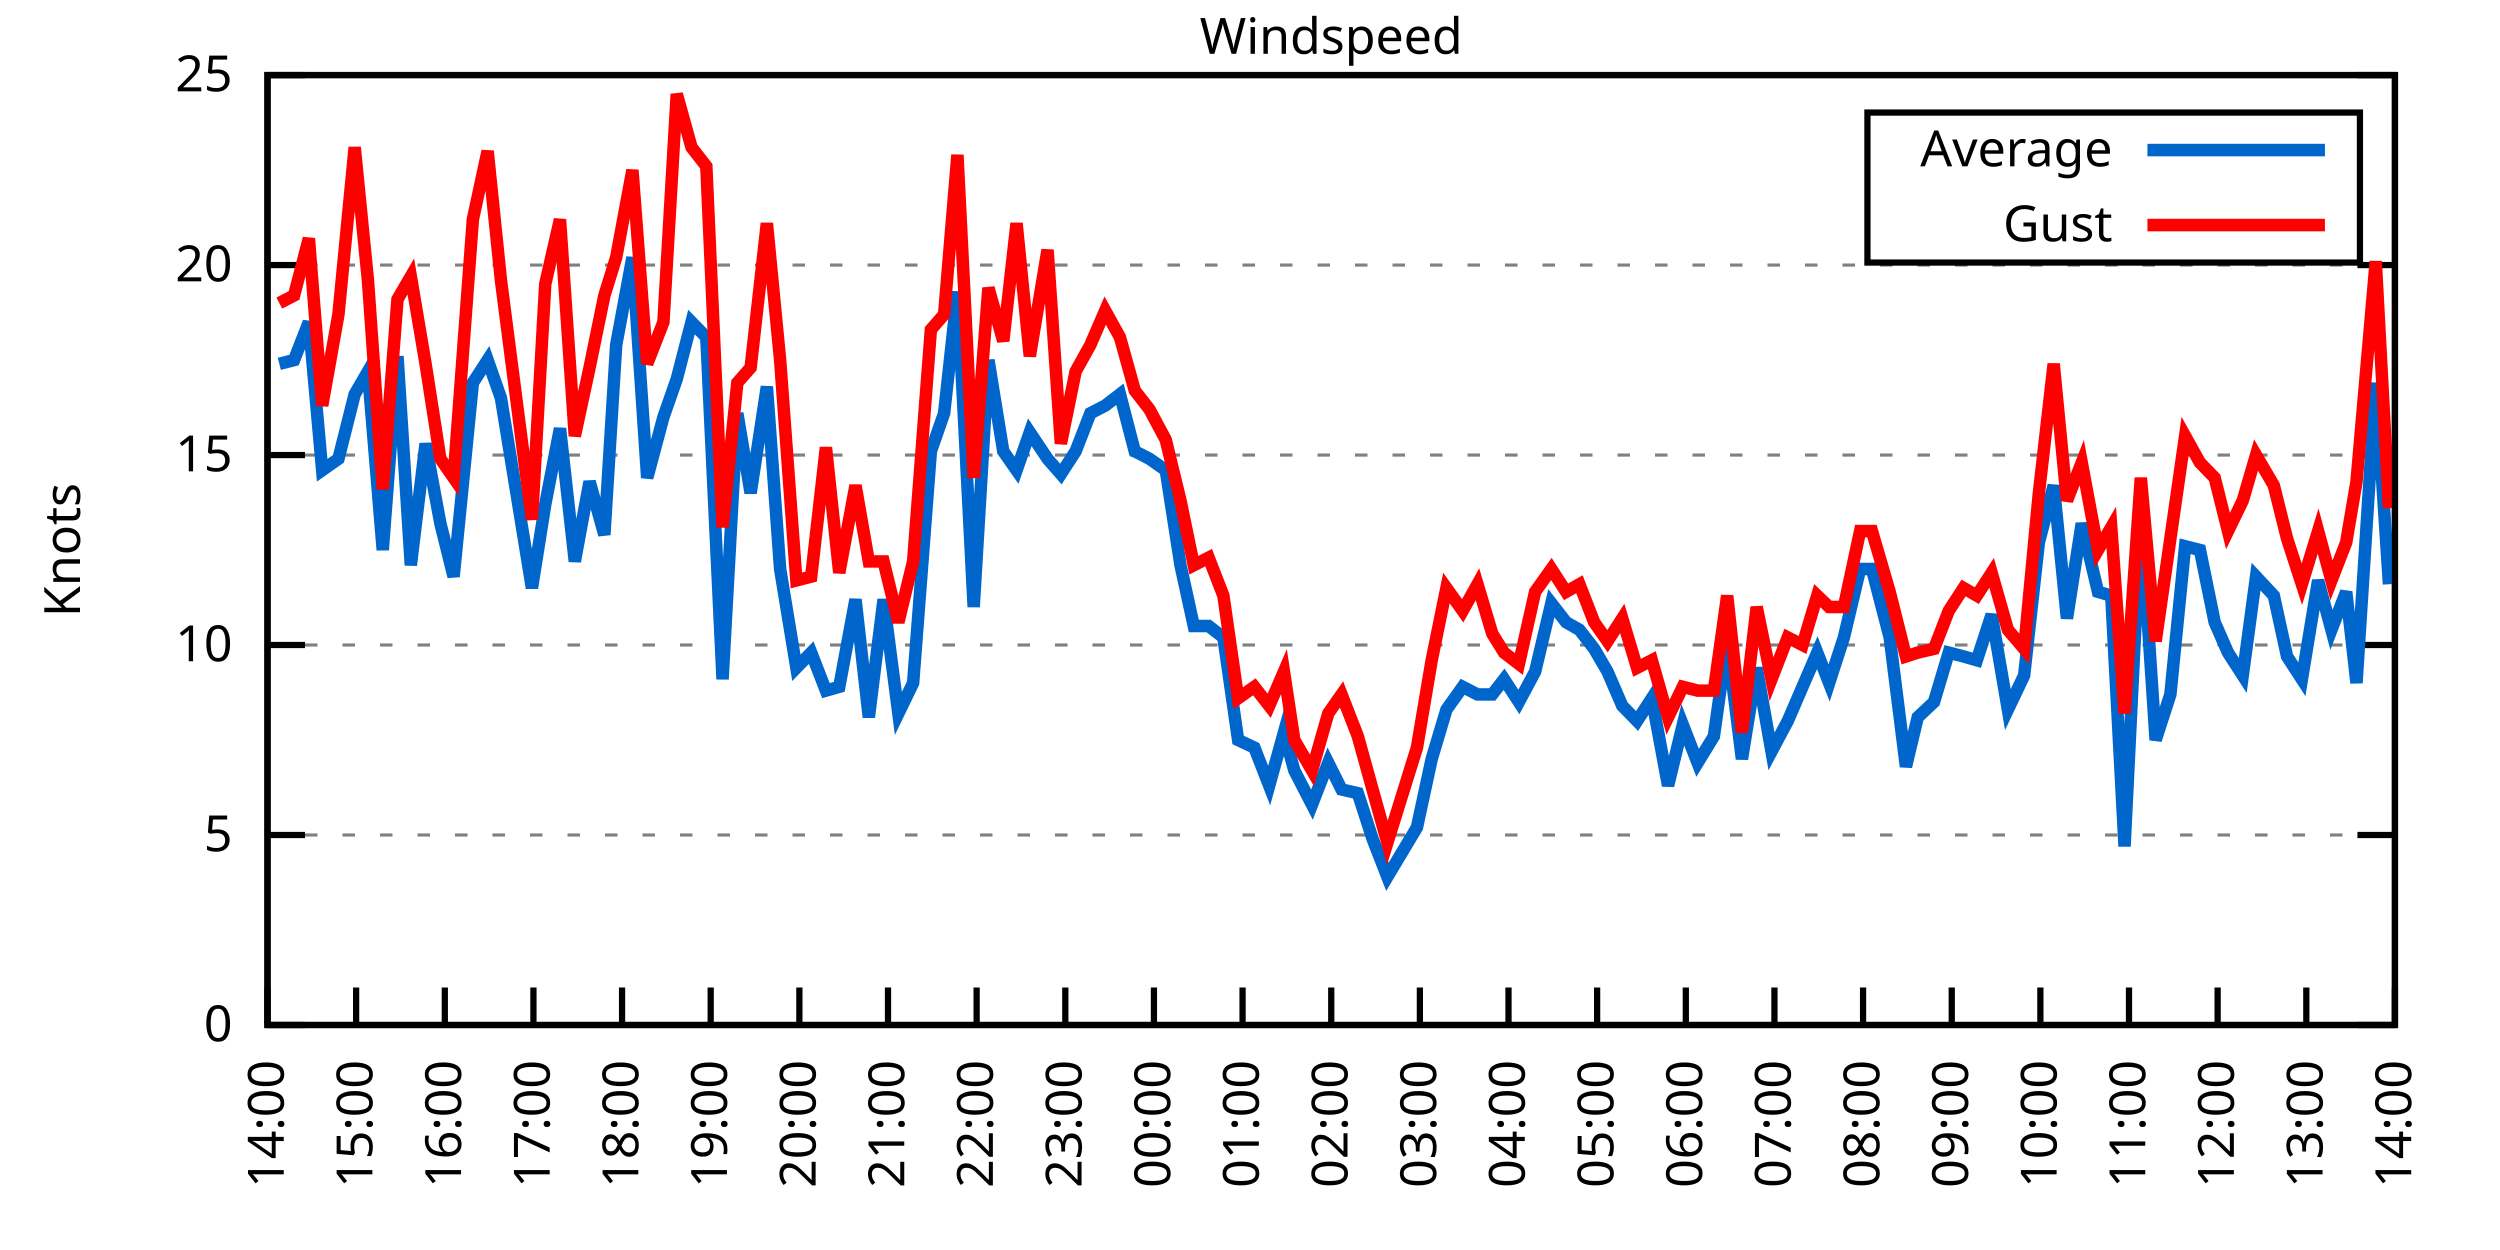
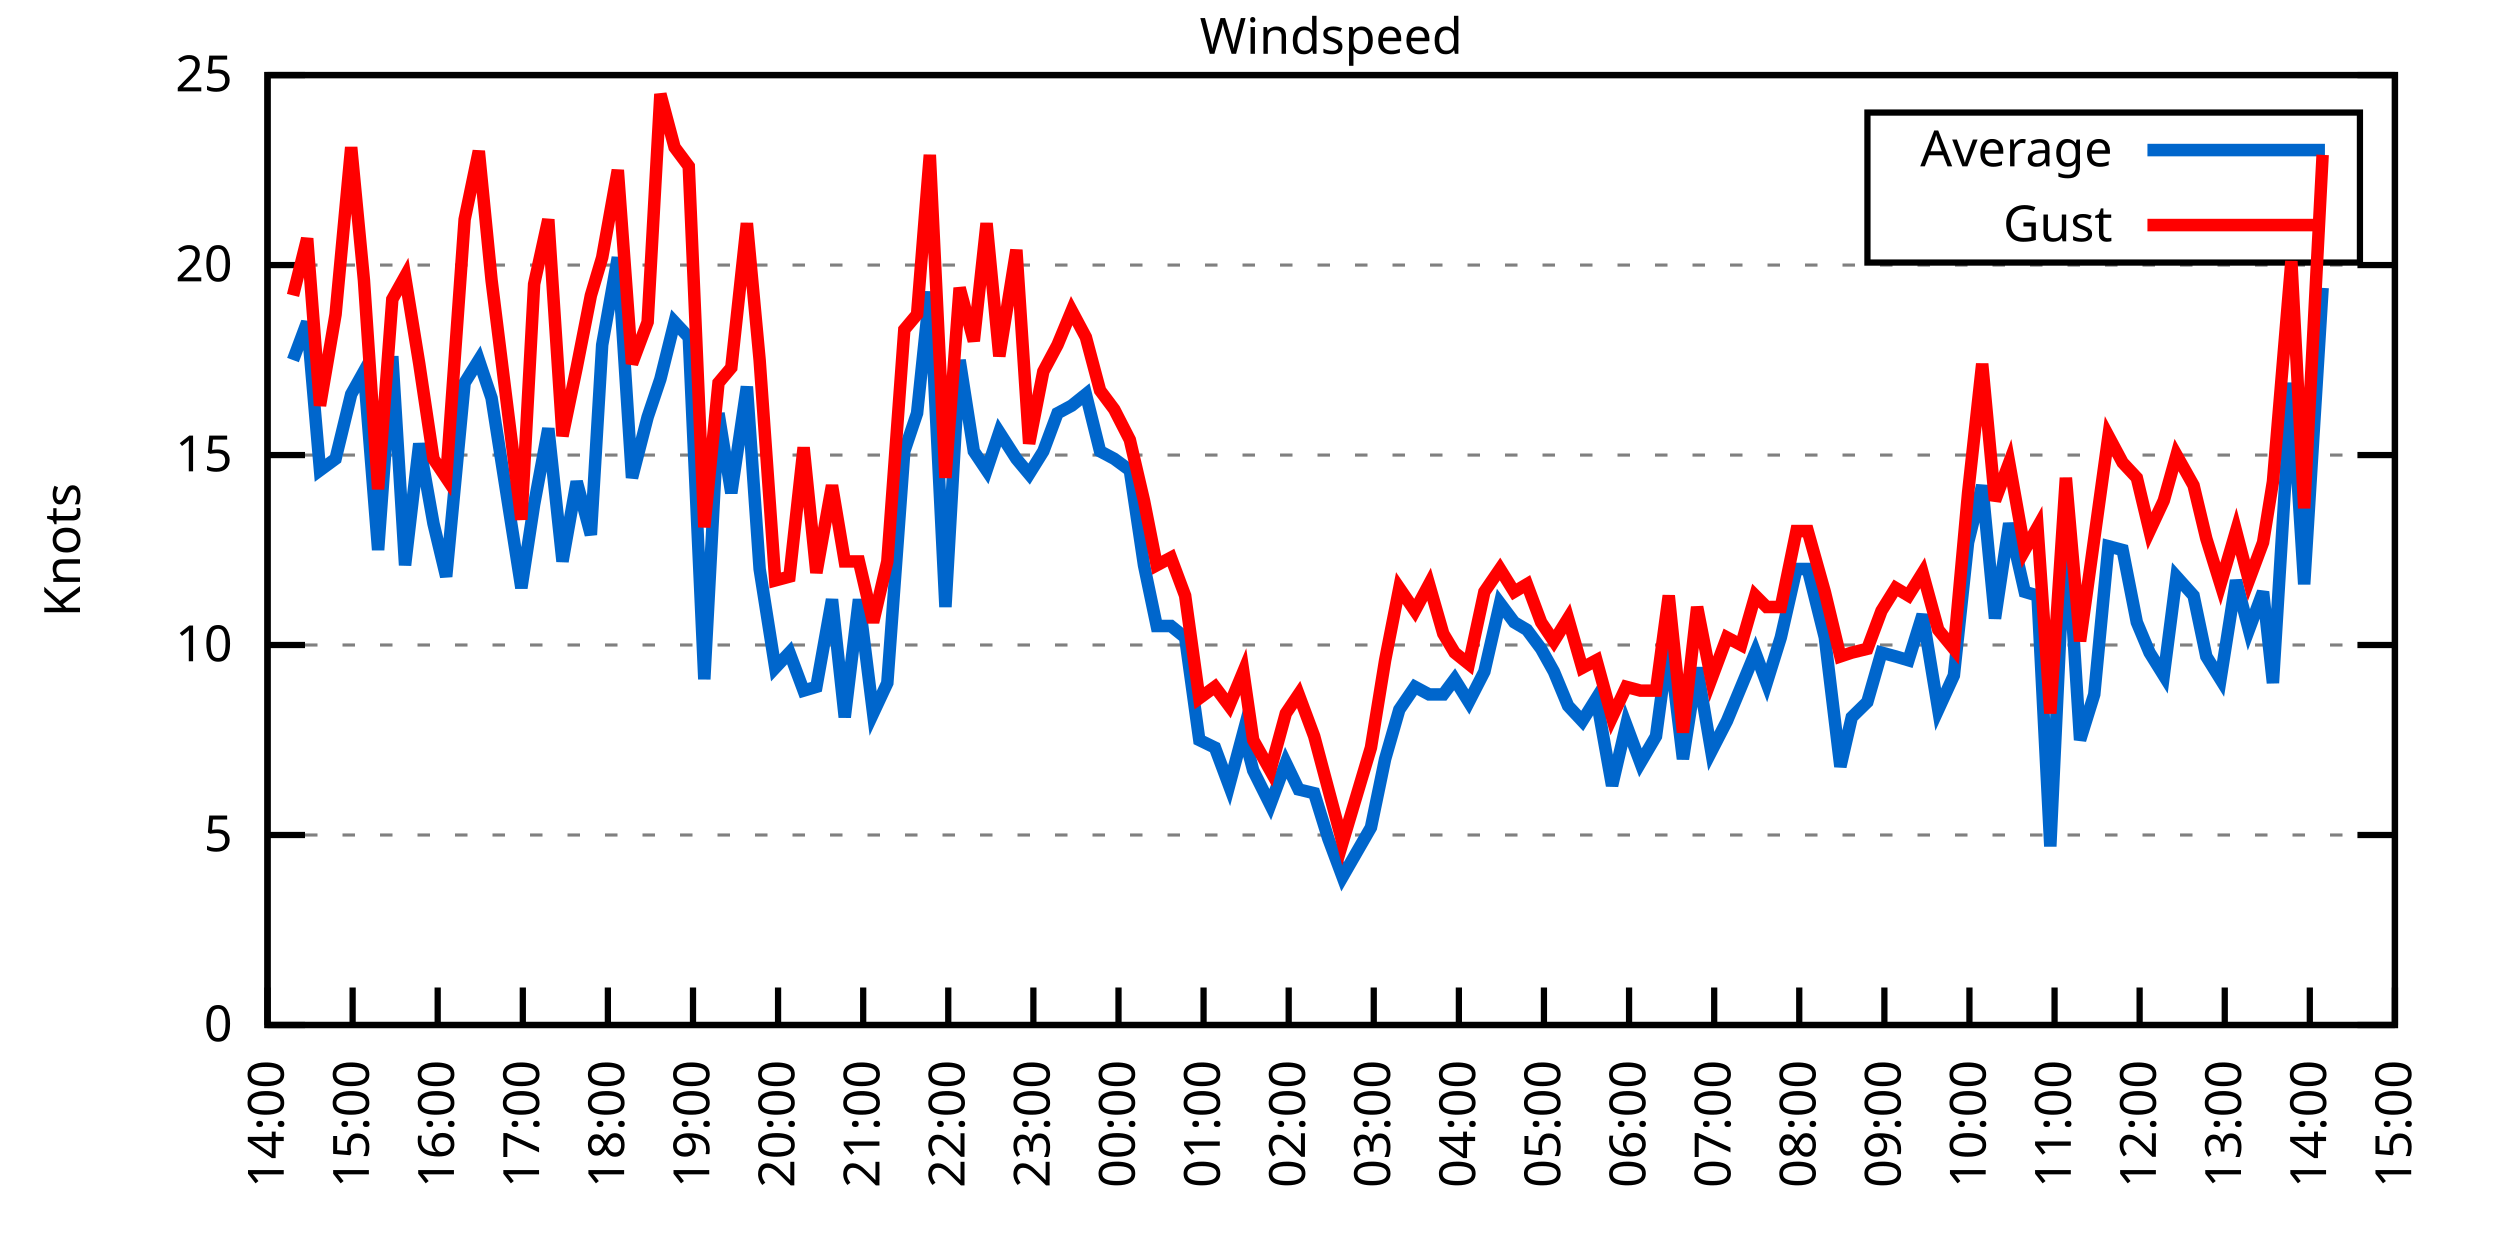
<svg xmlns="http://www.w3.org/2000/svg" xmlns:xlink="http://www.w3.org/1999/xlink" width="400" height="200" viewBox="0 0 400 200">
  <g id="gnuplot_canvas">
    <rect x="0" y="0" width="400" height="200" fill="none" />
    <defs>
      <circle id="gpDot" r="0.5" stroke-width="0.5" stroke="currentColor" />
      <path id="gpPt0" stroke-width="0.333" stroke="currentColor" d="M-1,0 h2 M0,-1 v2" />
      <path id="gpPt1" stroke-width="0.333" stroke="currentColor" d="M-1,-1 L1,1 M1,-1 L-1,1" />
      <path id="gpPt2" stroke-width="0.333" stroke="currentColor" d="M-1,0 L1,0 M0,-1 L0,1 M-1,-1 L1,1 M-1,1 L1,-1" />
      <rect id="gpPt3" stroke-width="0.333" stroke="currentColor" x="-1" y="-1" width="2" height="2" />
      <rect id="gpPt4" stroke-width="0.333" stroke="currentColor" fill="currentColor" x="-1" y="-1" width="2" height="2" />
      <circle id="gpPt5" stroke-width="0.333" stroke="currentColor" cx="0" cy="0" r="1" />
      <use xlink:href="#gpPt5" id="gpPt6" fill="currentColor" stroke="none" />
      <path id="gpPt7" stroke-width="0.333" stroke="currentColor" d="M0,-1.33 L-1.33,0.67 L1.33,0.67 z" />
      <use xlink:href="#gpPt7" id="gpPt8" fill="currentColor" stroke="none" />
      <use xlink:href="#gpPt7" id="gpPt9" stroke="currentColor" transform="rotate(180)" />
      <use xlink:href="#gpPt9" id="gpPt10" fill="currentColor" stroke="none" />
      <use xlink:href="#gpPt3" id="gpPt11" stroke="currentColor" transform="rotate(45)" />
      <use xlink:href="#gpPt11" id="gpPt12" fill="currentColor" stroke="none" />
      <path id="gpPt13" stroke-width="0.333" stroke="currentColor" d="M0,1.330 L1.265,0.411 L0.782,-1.067 L-0.782,-1.076 L-1.265,0.411 z" />
      <use xlink:href="#gpPt13" id="gpPt14" fill="currentColor" stroke="none" />
      <filter id="textbox" filterUnits="objectBoundingBox" x="0" y="0" height="1" width="1">
        <feFlood flood-color="white" flood-opacity="1" result="bgnd" />
        <feComposite in="SourceGraphic" in2="bgnd" operator="atop" />
      </filter>
      <filter id="greybox" filterUnits="objectBoundingBox" x="0" y="0" height="1" width="1">
        <feFlood flood-color="lightgrey" flood-opacity="1" result="grey" />
        <feComposite in="SourceGraphic" in2="grey" operator="atop" />
      </filter>
    </defs>
    <g fill="none" color="white" stroke="currentColor" stroke-width="1.00" stroke-linecap="butt" stroke-linejoin="miter">
</g>
    <g fill="none" color="black" stroke="currentColor" stroke-width="1.00" stroke-linecap="butt" stroke-linejoin="miter">
      <g stroke="none" shape-rendering="crispEdges">
        <polygon fill="rgb(255, 255, 255)" points="42.80,164.00 383.18,164.00 383.18,12.02 42.80,12.02 " />
      </g>
    </g>
    <g fill="none" color="black" stroke="currentColor" stroke-width="1.00" stroke-linecap="butt" stroke-linejoin="miter">
</g>
    <g fill="none" color="black" stroke="black" stroke-width="0.50" stroke-linecap="butt" stroke-linejoin="miter">
</g>
    <g fill="none" color="gray" stroke="currentColor" stroke-width="0.50" stroke-linecap="butt" stroke-linejoin="miter">
      <path stroke="gray" stroke-dasharray="2,4" class="gridline" d="M42.80,164.00 L383.19,164.00  " />
    </g>
    <g fill="none" color="gray" stroke="gray" stroke-width="1.00" stroke-linecap="butt" stroke-linejoin="miter">
</g>
    <g fill="none" color="black" stroke="currentColor" stroke-width="1.00" stroke-linecap="butt" stroke-linejoin="miter">
      <path stroke="black" d="M42.80,164.00 L48.80,164.00 M383.19,164.00 L377.19,164.00  " />
      <g transform="translate(37.20,166.60)" stroke="none" fill="black" font-family="Sans" font-size="8.00" text-anchor="end">
        <text>
          <tspan font-family="Sans"> 0</tspan>
        </text>
      </g>
    </g>
    <g fill="none" color="black" stroke="currentColor" stroke-width="1.00" stroke-linecap="butt" stroke-linejoin="miter">
</g>
    <g fill="none" color="black" stroke="black" stroke-width="0.50" stroke-linecap="butt" stroke-linejoin="miter">
</g>
    <g fill="none" color="gray" stroke="currentColor" stroke-width="0.50" stroke-linecap="butt" stroke-linejoin="miter">
      <path stroke="gray" stroke-dasharray="2,4" class="gridline" d="M42.80,133.60 L383.19,133.60  " />
    </g>
    <g fill="none" color="gray" stroke="gray" stroke-width="1.00" stroke-linecap="butt" stroke-linejoin="miter">
</g>
    <g fill="none" color="black" stroke="currentColor" stroke-width="1.00" stroke-linecap="butt" stroke-linejoin="miter">
      <path stroke="black" d="M42.80,133.60 L48.80,133.60 M383.19,133.60 L377.19,133.60  " />
      <g transform="translate(37.20,136.20)" stroke="none" fill="black" font-family="Sans" font-size="8.00" text-anchor="end">
        <text>
          <tspan font-family="Sans"> 5</tspan>
        </text>
      </g>
    </g>
    <g fill="none" color="black" stroke="currentColor" stroke-width="1.00" stroke-linecap="butt" stroke-linejoin="miter">
</g>
    <g fill="none" color="black" stroke="black" stroke-width="0.50" stroke-linecap="butt" stroke-linejoin="miter">
</g>
    <g fill="none" color="gray" stroke="currentColor" stroke-width="0.50" stroke-linecap="butt" stroke-linejoin="miter">
      <path stroke="gray" stroke-dasharray="2,4" class="gridline" d="M42.80,103.20 L383.19,103.20  " />
    </g>
    <g fill="none" color="gray" stroke="gray" stroke-width="1.00" stroke-linecap="butt" stroke-linejoin="miter">
</g>
    <g fill="none" color="black" stroke="currentColor" stroke-width="1.00" stroke-linecap="butt" stroke-linejoin="miter">
      <path stroke="black" d="M42.80,103.20 L48.80,103.20 M383.19,103.20 L377.19,103.20  " />
      <g transform="translate(37.20,105.80)" stroke="none" fill="black" font-family="Sans" font-size="8.00" text-anchor="end">
        <text>
          <tspan font-family="Sans"> 10</tspan>
        </text>
      </g>
    </g>
    <g fill="none" color="black" stroke="currentColor" stroke-width="1.00" stroke-linecap="butt" stroke-linejoin="miter">
</g>
    <g fill="none" color="black" stroke="black" stroke-width="0.50" stroke-linecap="butt" stroke-linejoin="miter">
</g>
    <g fill="none" color="gray" stroke="currentColor" stroke-width="0.50" stroke-linecap="butt" stroke-linejoin="miter">
      <path stroke="gray" stroke-dasharray="2,4" class="gridline" d="M42.80,72.81 L383.19,72.81  " />
    </g>
    <g fill="none" color="gray" stroke="gray" stroke-width="1.00" stroke-linecap="butt" stroke-linejoin="miter">
</g>
    <g fill="none" color="black" stroke="currentColor" stroke-width="1.00" stroke-linecap="butt" stroke-linejoin="miter">
      <path stroke="black" d="M42.80,72.81 L48.80,72.81 M383.19,72.81 L377.19,72.81  " />
      <g transform="translate(37.20,75.41)" stroke="none" fill="black" font-family="Sans" font-size="8.00" text-anchor="end">
        <text>
          <tspan font-family="Sans"> 15</tspan>
        </text>
      </g>
    </g>
    <g fill="none" color="black" stroke="currentColor" stroke-width="1.00" stroke-linecap="butt" stroke-linejoin="miter">
</g>
    <g fill="none" color="black" stroke="black" stroke-width="0.50" stroke-linecap="butt" stroke-linejoin="miter">
</g>
    <g fill="none" color="gray" stroke="currentColor" stroke-width="0.50" stroke-linecap="butt" stroke-linejoin="miter">
      <path stroke="gray" stroke-dasharray="2,4" class="gridline" d="M42.80,42.41 L383.19,42.41  " />
    </g>
    <g fill="none" color="gray" stroke="gray" stroke-width="1.00" stroke-linecap="butt" stroke-linejoin="miter">
</g>
    <g fill="none" color="black" stroke="currentColor" stroke-width="1.00" stroke-linecap="butt" stroke-linejoin="miter">
      <path stroke="black" d="M42.80,42.41 L48.80,42.41 M383.19,42.41 L377.19,42.41  " />
      <g transform="translate(37.20,45.01)" stroke="none" fill="black" font-family="Sans" font-size="8.00" text-anchor="end">
        <text>
          <tspan font-family="Sans"> 20</tspan>
        </text>
      </g>
    </g>
    <g fill="none" color="black" stroke="currentColor" stroke-width="1.00" stroke-linecap="butt" stroke-linejoin="miter">
</g>
    <g fill="none" color="black" stroke="black" stroke-width="0.50" stroke-linecap="butt" stroke-linejoin="miter">
</g>
    <g fill="none" color="gray" stroke="currentColor" stroke-width="0.50" stroke-linecap="butt" stroke-linejoin="miter">
      <path stroke="gray" stroke-dasharray="2,4" class="gridline" d="M42.80,12.01 L383.19,12.01  " />
    </g>
    <g fill="none" color="gray" stroke="gray" stroke-width="1.00" stroke-linecap="butt" stroke-linejoin="miter">
</g>
    <g fill="none" color="black" stroke="currentColor" stroke-width="1.00" stroke-linecap="butt" stroke-linejoin="miter">
      <path stroke="black" d="M42.80,12.01 L48.80,12.01 M383.19,12.01 L377.19,12.01  " />
      <g transform="translate(37.20,14.61)" stroke="none" fill="black" font-family="Sans" font-size="8.00" text-anchor="end">
        <text>
          <tspan font-family="Sans"> 25</tspan>
        </text>
      </g>
    </g>
    <g fill="none" color="black" stroke="currentColor" stroke-width="1.00" stroke-linecap="butt" stroke-linejoin="miter">
      <path stroke="black" d="M42.80,164.00 L42.80,158.00  " />
      <g transform="translate(45.40,169.60) rotate(270.00)" stroke="none" fill="black" font-family="Sans" font-size="8.00" text-anchor="end">
        <text>
          <tspan font-family="Sans">14:00</tspan>
        </text>
      </g>
    </g>
    <g fill="none" color="black" stroke="currentColor" stroke-width="1.00" stroke-linecap="butt" stroke-linejoin="miter">
-       <path stroke="black" d="M56.98,164.00 L56.98,158.00  " />
-       <g transform="translate(59.58,169.60) rotate(270.00)" stroke="none" fill="black" font-family="Sans" font-size="8.00" text-anchor="end">
+       <path stroke="black" d="M56.42,164.00 L56.42,158.00  " />
+       <g transform="translate(59.02,169.60) rotate(270.00)" stroke="none" fill="black" font-family="Sans" font-size="8.00" text-anchor="end">
        <text>
          <tspan font-family="Sans">15:00</tspan>
        </text>
      </g>
    </g>
    <g fill="none" color="black" stroke="currentColor" stroke-width="1.00" stroke-linecap="butt" stroke-linejoin="miter">
-       <path stroke="black" d="M71.17,164.00 L71.17,158.00  " />
-       <g transform="translate(73.77,169.60) rotate(270.00)" stroke="none" fill="black" font-family="Sans" font-size="8.00" text-anchor="end">
+       <path stroke="black" d="M70.03,164.00 L70.03,158.00  " />
+       <g transform="translate(72.63,169.60) rotate(270.00)" stroke="none" fill="black" font-family="Sans" font-size="8.00" text-anchor="end">
        <text>
          <tspan font-family="Sans">16:00</tspan>
        </text>
      </g>
    </g>
    <g fill="none" color="black" stroke="currentColor" stroke-width="1.00" stroke-linecap="butt" stroke-linejoin="miter">
-       <path stroke="black" d="M85.35,164.00 L85.35,158.00  " />
-       <g transform="translate(87.95,169.60) rotate(270.00)" stroke="none" fill="black" font-family="Sans" font-size="8.00" text-anchor="end">
+       <path stroke="black" d="M83.65,164.00 L83.65,158.00  " />
+       <g transform="translate(86.25,169.60) rotate(270.00)" stroke="none" fill="black" font-family="Sans" font-size="8.00" text-anchor="end">
        <text>
          <tspan font-family="Sans">17:00</tspan>
        </text>
      </g>
    </g>
    <g fill="none" color="black" stroke="currentColor" stroke-width="1.00" stroke-linecap="butt" stroke-linejoin="miter">
-       <path stroke="black" d="M99.53,164.00 L99.53,158.00  " />
-       <g transform="translate(102.13,169.60) rotate(270.00)" stroke="none" fill="black" font-family="Sans" font-size="8.00" text-anchor="end">
+       <path stroke="black" d="M97.26,164.00 L97.26,158.00  " />
+       <g transform="translate(99.86,169.60) rotate(270.00)" stroke="none" fill="black" font-family="Sans" font-size="8.00" text-anchor="end">
        <text>
          <tspan font-family="Sans">18:00</tspan>
        </text>
      </g>
    </g>
    <g fill="none" color="black" stroke="currentColor" stroke-width="1.00" stroke-linecap="butt" stroke-linejoin="miter">
-       <path stroke="black" d="M113.71,164.00 L113.71,158.00  " />
-       <g transform="translate(116.31,169.60) rotate(270.00)" stroke="none" fill="black" font-family="Sans" font-size="8.00" text-anchor="end">
+       <path stroke="black" d="M110.88,164.00 L110.88,158.00  " />
+       <g transform="translate(113.48,169.60) rotate(270.00)" stroke="none" fill="black" font-family="Sans" font-size="8.00" text-anchor="end">
        <text>
          <tspan font-family="Sans">19:00</tspan>
        </text>
      </g>
    </g>
    <g fill="none" color="black" stroke="currentColor" stroke-width="1.00" stroke-linecap="butt" stroke-linejoin="miter">
-       <path stroke="black" d="M127.90,164.00 L127.90,158.00  " />
-       <g transform="translate(130.50,169.60) rotate(270.00)" stroke="none" fill="black" font-family="Sans" font-size="8.00" text-anchor="end">
+       <path stroke="black" d="M124.49,164.00 L124.49,158.00  " />
+       <g transform="translate(127.09,169.60) rotate(270.00)" stroke="none" fill="black" font-family="Sans" font-size="8.00" text-anchor="end">
        <text>
          <tspan font-family="Sans">20:00</tspan>
        </text>
      </g>
    </g>
    <g fill="none" color="black" stroke="currentColor" stroke-width="1.00" stroke-linecap="butt" stroke-linejoin="miter">
-       <path stroke="black" d="M142.08,164.00 L142.08,158.00  " />
-       <g transform="translate(144.68,169.60) rotate(270.00)" stroke="none" fill="black" font-family="Sans" font-size="8.00" text-anchor="end">
+       <path stroke="black" d="M138.11,164.00 L138.11,158.00  " />
+       <g transform="translate(140.71,169.60) rotate(270.00)" stroke="none" fill="black" font-family="Sans" font-size="8.00" text-anchor="end">
        <text>
          <tspan font-family="Sans">21:00</tspan>
        </text>
      </g>
    </g>
    <g fill="none" color="black" stroke="currentColor" stroke-width="1.00" stroke-linecap="butt" stroke-linejoin="miter">
-       <path stroke="black" d="M156.26,164.00 L156.26,158.00  " />
-       <g transform="translate(158.86,169.60) rotate(270.00)" stroke="none" fill="black" font-family="Sans" font-size="8.00" text-anchor="end">
+       <path stroke="black" d="M151.72,164.00 L151.72,158.00  " />
+       <g transform="translate(154.32,169.60) rotate(270.00)" stroke="none" fill="black" font-family="Sans" font-size="8.00" text-anchor="end">
        <text>
          <tspan font-family="Sans">22:00</tspan>
        </text>
      </g>
    </g>
    <g fill="none" color="black" stroke="currentColor" stroke-width="1.00" stroke-linecap="butt" stroke-linejoin="miter">
-       <path stroke="black" d="M170.45,164.00 L170.45,158.00  " />
-       <g transform="translate(173.05,169.60) rotate(270.00)" stroke="none" fill="black" font-family="Sans" font-size="8.00" text-anchor="end">
+       <path stroke="black" d="M165.34,164.00 L165.34,158.00  " />
+       <g transform="translate(167.94,169.60) rotate(270.00)" stroke="none" fill="black" font-family="Sans" font-size="8.00" text-anchor="end">
        <text>
          <tspan font-family="Sans">23:00</tspan>
        </text>
      </g>
    </g>
    <g fill="none" color="black" stroke="currentColor" stroke-width="1.00" stroke-linecap="butt" stroke-linejoin="miter">
-       <path stroke="black" d="M184.63,164.00 L184.63,158.00  " />
-       <g transform="translate(187.23,169.60) rotate(270.00)" stroke="none" fill="black" font-family="Sans" font-size="8.00" text-anchor="end">
+       <path stroke="black" d="M178.96,164.00 L178.96,158.00  " />
+       <g transform="translate(181.56,169.60) rotate(270.00)" stroke="none" fill="black" font-family="Sans" font-size="8.00" text-anchor="end">
        <text>
          <tspan font-family="Sans">00:00</tspan>
        </text>
      </g>
    </g>
    <g fill="none" color="black" stroke="currentColor" stroke-width="1.00" stroke-linecap="butt" stroke-linejoin="miter">
-       <path stroke="black" d="M198.81,164.00 L198.81,158.00  " />
-       <g transform="translate(201.41,169.60) rotate(270.00)" stroke="none" fill="black" font-family="Sans" font-size="8.00" text-anchor="end">
+       <path stroke="black" d="M192.57,164.00 L192.57,158.00  " />
+       <g transform="translate(195.17,169.60) rotate(270.00)" stroke="none" fill="black" font-family="Sans" font-size="8.00" text-anchor="end">
        <text>
          <tspan font-family="Sans">01:00</tspan>
        </text>
      </g>
    </g>
    <g fill="none" color="black" stroke="currentColor" stroke-width="1.00" stroke-linecap="butt" stroke-linejoin="miter">
-       <path stroke="black" d="M213.00,164.00 L213.00,158.00  " />
-       <g transform="translate(215.60,169.60) rotate(270.00)" stroke="none" fill="black" font-family="Sans" font-size="8.00" text-anchor="end">
+       <path stroke="black" d="M206.19,164.00 L206.19,158.00  " />
+       <g transform="translate(208.79,169.60) rotate(270.00)" stroke="none" fill="black" font-family="Sans" font-size="8.00" text-anchor="end">
        <text>
          <tspan font-family="Sans">02:00</tspan>
        </text>
      </g>
    </g>
    <g fill="none" color="black" stroke="currentColor" stroke-width="1.00" stroke-linecap="butt" stroke-linejoin="miter">
-       <path stroke="black" d="M227.18,164.00 L227.18,158.00  " />
-       <g transform="translate(229.78,169.60) rotate(270.00)" stroke="none" fill="black" font-family="Sans" font-size="8.00" text-anchor="end">
+       <path stroke="black" d="M219.80,164.00 L219.80,158.00  " />
+       <g transform="translate(222.40,169.60) rotate(270.00)" stroke="none" fill="black" font-family="Sans" font-size="8.00" text-anchor="end">
        <text>
          <tspan font-family="Sans">03:00</tspan>
        </text>
      </g>
    </g>
    <g fill="none" color="black" stroke="currentColor" stroke-width="1.00" stroke-linecap="butt" stroke-linejoin="miter">
-       <path stroke="black" d="M241.36,164.00 L241.36,158.00  " />
-       <g transform="translate(243.96,169.60) rotate(270.00)" stroke="none" fill="black" font-family="Sans" font-size="8.00" text-anchor="end">
+       <path stroke="black" d="M233.42,164.00 L233.42,158.00  " />
+       <g transform="translate(236.02,169.60) rotate(270.00)" stroke="none" fill="black" font-family="Sans" font-size="8.00" text-anchor="end">
        <text>
          <tspan font-family="Sans">04:00</tspan>
        </text>
      </g>
    </g>
    <g fill="none" color="black" stroke="currentColor" stroke-width="1.00" stroke-linecap="butt" stroke-linejoin="miter">
-       <path stroke="black" d="M255.54,164.00 L255.54,158.00  " />
-       <g transform="translate(258.14,169.60) rotate(270.00)" stroke="none" fill="black" font-family="Sans" font-size="8.00" text-anchor="end">
+       <path stroke="black" d="M247.03,164.00 L247.03,158.00  " />
+       <g transform="translate(249.63,169.60) rotate(270.00)" stroke="none" fill="black" font-family="Sans" font-size="8.00" text-anchor="end">
        <text>
          <tspan font-family="Sans">05:00</tspan>
        </text>
      </g>
    </g>
    <g fill="none" color="black" stroke="currentColor" stroke-width="1.00" stroke-linecap="butt" stroke-linejoin="miter">
-       <path stroke="black" d="M269.73,164.00 L269.73,158.00  " />
-       <g transform="translate(272.33,169.60) rotate(270.00)" stroke="none" fill="black" font-family="Sans" font-size="8.00" text-anchor="end">
+       <path stroke="black" d="M260.65,164.00 L260.65,158.00  " />
+       <g transform="translate(263.25,169.60) rotate(270.00)" stroke="none" fill="black" font-family="Sans" font-size="8.00" text-anchor="end">
        <text>
          <tspan font-family="Sans">06:00</tspan>
        </text>
      </g>
    </g>
    <g fill="none" color="black" stroke="currentColor" stroke-width="1.00" stroke-linecap="butt" stroke-linejoin="miter">
-       <path stroke="black" d="M283.91,164.00 L283.91,158.00  " />
-       <g transform="translate(286.51,169.60) rotate(270.00)" stroke="none" fill="black" font-family="Sans" font-size="8.00" text-anchor="end">
+       <path stroke="black" d="M274.27,164.00 L274.27,158.00  " />
+       <g transform="translate(276.87,169.60) rotate(270.00)" stroke="none" fill="black" font-family="Sans" font-size="8.00" text-anchor="end">
        <text>
          <tspan font-family="Sans">07:00</tspan>
        </text>
      </g>
    </g>
    <g fill="none" color="black" stroke="currentColor" stroke-width="1.00" stroke-linecap="butt" stroke-linejoin="miter">
-       <path stroke="black" d="M298.09,164.00 L298.09,158.00  " />
-       <g transform="translate(300.69,169.60) rotate(270.00)" stroke="none" fill="black" font-family="Sans" font-size="8.00" text-anchor="end">
+       <path stroke="black" d="M287.88,164.00 L287.88,158.00  " />
+       <g transform="translate(290.48,169.60) rotate(270.00)" stroke="none" fill="black" font-family="Sans" font-size="8.00" text-anchor="end">
        <text>
          <tspan font-family="Sans">08:00</tspan>
        </text>
      </g>
    </g>
    <g fill="none" color="black" stroke="currentColor" stroke-width="1.00" stroke-linecap="butt" stroke-linejoin="miter">
-       <path stroke="black" d="M312.28,164.00 L312.28,158.00  " />
-       <g transform="translate(314.88,169.60) rotate(270.00)" stroke="none" fill="black" font-family="Sans" font-size="8.00" text-anchor="end">
+       <path stroke="black" d="M301.50,164.00 L301.50,158.00  " />
+       <g transform="translate(304.10,169.60) rotate(270.00)" stroke="none" fill="black" font-family="Sans" font-size="8.00" text-anchor="end">
        <text>
          <tspan font-family="Sans">09:00</tspan>
        </text>
      </g>
    </g>
    <g fill="none" color="black" stroke="currentColor" stroke-width="1.00" stroke-linecap="butt" stroke-linejoin="miter">
-       <path stroke="black" d="M326.46,164.00 L326.46,158.00  " />
-       <g transform="translate(329.06,169.60) rotate(270.00)" stroke="none" fill="black" font-family="Sans" font-size="8.00" text-anchor="end">
+       <path stroke="black" d="M315.11,164.00 L315.11,158.00  " />
+       <g transform="translate(317.71,169.60) rotate(270.00)" stroke="none" fill="black" font-family="Sans" font-size="8.00" text-anchor="end">
        <text>
          <tspan font-family="Sans">10:00</tspan>
        </text>
      </g>
    </g>
    <g fill="none" color="black" stroke="currentColor" stroke-width="1.00" stroke-linecap="butt" stroke-linejoin="miter">
-       <path stroke="black" d="M340.64,164.00 L340.64,158.00  " />
-       <g transform="translate(343.24,169.60) rotate(270.00)" stroke="none" fill="black" font-family="Sans" font-size="8.00" text-anchor="end">
+       <path stroke="black" d="M328.73,164.00 L328.73,158.00  " />
+       <g transform="translate(331.33,169.60) rotate(270.00)" stroke="none" fill="black" font-family="Sans" font-size="8.00" text-anchor="end">
        <text>
          <tspan font-family="Sans">11:00</tspan>
        </text>
      </g>
    </g>
    <g fill="none" color="black" stroke="currentColor" stroke-width="1.00" stroke-linecap="butt" stroke-linejoin="miter">
-       <path stroke="black" d="M354.82,164.00 L354.82,158.00  " />
-       <g transform="translate(357.42,169.60) rotate(270.00)" stroke="none" fill="black" font-family="Sans" font-size="8.00" text-anchor="end">
+       <path stroke="black" d="M342.34,164.00 L342.34,158.00  " />
+       <g transform="translate(344.94,169.60) rotate(270.00)" stroke="none" fill="black" font-family="Sans" font-size="8.00" text-anchor="end">
        <text>
          <tspan font-family="Sans">12:00</tspan>
        </text>
      </g>
    </g>
    <g fill="none" color="black" stroke="currentColor" stroke-width="1.00" stroke-linecap="butt" stroke-linejoin="miter">
-       <path stroke="black" d="M369.01,164.00 L369.01,158.00  " />
-       <g transform="translate(371.61,169.60) rotate(270.00)" stroke="none" fill="black" font-family="Sans" font-size="8.00" text-anchor="end">
+       <path stroke="black" d="M355.96,164.00 L355.96,158.00  " />
+       <g transform="translate(358.56,169.60) rotate(270.00)" stroke="none" fill="black" font-family="Sans" font-size="8.00" text-anchor="end">
        <text>
          <tspan font-family="Sans">13:00</tspan>
+         </text>
+       </g>
+     </g>
+     <g fill="none" color="black" stroke="currentColor" stroke-width="1.00" stroke-linecap="butt" stroke-linejoin="miter">
+       <path stroke="black" d="M369.57,164.00 L369.57,158.00  " />
+       <g transform="translate(372.17,169.60) rotate(270.00)" stroke="none" fill="black" font-family="Sans" font-size="8.00" text-anchor="end">
+         <text>
+           <tspan font-family="Sans">14:00</tspan>
        </text>
      </g>
    </g>
    <g fill="none" color="black" stroke="currentColor" stroke-width="1.00" stroke-linecap="butt" stroke-linejoin="miter">
      <path stroke="black" d="M383.19,164.00 L383.19,158.00  " />
      <g transform="translate(385.79,169.60) rotate(270.00)" stroke="none" fill="black" font-family="Sans" font-size="8.00" text-anchor="end">
        <text>
-           <tspan font-family="Sans">14:00</tspan>
+           <tspan font-family="Sans">15:00</tspan>
        </text>
      </g>
    </g>
    <g fill="none" color="black" stroke="currentColor" stroke-width="1.00" stroke-linecap="butt" stroke-linejoin="miter">
</g>
    <g fill="none" color="black" stroke="currentColor" stroke-width="1.00" stroke-linecap="butt" stroke-linejoin="miter">
      <path stroke="black" d="M42.80,12.01 L42.80,164.00 L383.19,164.00 L383.19,12.01 L42.80,12.01 Z  " />
    </g>
    <g fill="none" color="black" stroke="currentColor" stroke-width="1.00" stroke-linecap="butt" stroke-linejoin="miter">
</g>
    <g fill="none" color="black" stroke="currentColor" stroke-width="1.00" stroke-linecap="butt" stroke-linejoin="miter">
      <path stroke="black" d="M298.79,42.01 L298.79,18.01 L377.59,18.01 L377.59,42.01 L298.79,42.01 Z  " />
    </g>
    <g id="Windspeed_plot_1">
      <g fill="none" color="white" stroke="black" stroke-width="2.00" stroke-linecap="butt" stroke-linejoin="miter">
</g>
      <g fill="none" color="black" stroke="currentColor" stroke-width="2.00" stroke-linecap="butt" stroke-linejoin="miter">
        <g transform="translate(337.99,26.61)" stroke="none" fill="black" font-family="Sans" font-size="8.00" text-anchor="end">
          <text>
            <tspan font-family="Sans">Average</tspan>
          </text>
        </g>
      </g>
      <g fill="none" color="black" stroke="currentColor" stroke-width="2.00" stroke-linecap="butt" stroke-linejoin="miter">
-         <path stroke="rgb(  0, 102, 204)" d="M343.59,24.01 L371.99,24.01 M44.69,58.21 L47.05,57.61 L49.42,51.53 L51.55,75.24 L54.15,73.41 L56.75,63.08   L58.87,59.43 L61.24,88.00 L63.60,57.00 L65.73,90.44 L68.09,70.98 L70.46,83.75 L72.58,92.26 L75.66,61.25   L78.02,57.61 L80.15,63.69 L85.11,94.08 L87.24,80.71 L89.60,68.55 L91.97,89.83 L94.33,77.06 L96.70,85.57   L98.59,55.18 L101.19,41.19 L103.55,76.45 L106.15,66.73 L108.28,60.65 L110.64,51.53 L113.01,53.96 L115.61,108.68   L117.97,66.12 L120.10,78.89 L122.70,61.86 L124.82,91.04 L127.42,106.85 L129.79,104.42 L132.15,110.50 L134.28,109.89   L136.88,95.91 L139.01,114.76 L141.37,95.91 L143.74,114.15 L146.10,109.28 L148.94,72.20 L151.06,66.12 L153.19,46.66   L155.79,97.12 L158.15,57.61 L160.52,72.20 L162.65,75.24 L164.77,69.16 L167.61,73.41 L169.74,75.85 L172.10,72.20   L174.46,66.12 L176.83,64.90 L179.19,63.08 L181.56,72.20 L183.92,73.41 L186.52,75.24 L188.88,90.44 L191.01,100.16   L193.38,100.16 L195.74,101.99 L198.10,118.40 L200.70,119.62 L203.07,125.70 L205.43,117.19 L207.09,123.27 L209.92,128.74   L212.52,122.05 L214.65,126.31 L217.25,126.91 L219.61,134.21 L221.98,140.29 L226.71,132.39 L229.07,121.44 L231.43,113.54   L234.03,109.89 L236.40,111.11 L238.76,111.11 L240.65,108.68 L243.02,112.32 L245.62,107.46 L248.22,96.52 L250.58,99.56   L252.71,100.77 L255.07,103.81 L257.20,107.46 L259.56,112.93 L261.93,115.36 L264.29,111.72 L266.89,125.70 L269.25,115.97   L271.62,122.05 L274.22,117.80 L276.35,102.60 L278.71,121.44 L281.07,106.85 L283.44,120.23 L286.04,115.36 L288.40,109.89   L290.76,104.42 L292.66,109.28 L295.02,101.99 L297.62,91.04 L299.51,91.04 L302.35,101.99 L304.95,122.66 L306.84,114.76   L309.44,112.32 L311.80,104.42 L314.17,105.03 L316.29,105.64 L318.66,98.34 L321.26,113.54 L323.86,108.07 L326.22,86.79   L328.59,77.67 L330.71,98.95 L333.08,83.75 L335.68,94.69 L337.80,95.30 L339.93,135.43 L342.53,82.53 L344.90,118.40   L347.26,111.11 L349.62,87.40 L351.99,88.00 L354.35,99.56 L356.48,104.42 L358.84,108.07 L360.97,92.26 L363.81,95.30   L365.93,105.03 L368.30,108.68 L370.90,92.87 L373.03,100.77 L375.39,94.69 L377.04,109.28 L380.12,61.25 L382.24,93.48    " />
+         <path stroke="rgb(  0, 102, 204)" d="M343.59,24.01 L371.99,24.01 M46.88,57.61 L49.15,51.53 L51.20,75.24 L53.69,73.41 L56.19,63.08 L58.23,59.43   L60.50,88.00 L62.77,57.00 L64.81,90.44 L67.08,70.98 L69.35,83.75 L71.39,92.26 L74.34,61.25 L76.61,57.61   L78.65,63.69 L83.42,94.08 L85.46,80.71 L87.73,68.55 L90.00,89.83 L92.27,77.06 L94.54,85.57 L96.35,55.18   L98.85,41.19 L101.12,76.45 L103.62,66.73 L105.66,60.65 L107.93,51.53 L110.20,53.96 L112.69,108.68 L114.96,66.12   L117.01,78.89 L119.50,61.86 L121.54,91.04 L124.04,106.85 L126.31,104.42 L128.58,110.50 L130.62,109.89 L133.12,95.91   L135.16,114.76 L137.43,95.91 L139.70,114.15 L141.97,109.28 L144.69,72.20 L146.73,66.12 L148.77,46.66 L151.27,97.12   L153.54,57.61 L155.81,72.20 L157.85,75.24 L159.89,69.16 L162.62,73.41 L164.66,75.85 L166.93,72.20 L169.20,66.12   L171.47,64.90 L173.74,63.08 L176.01,72.20 L178.28,73.41 L180.77,75.24 L183.04,90.44 L185.08,100.16 L187.35,100.16   L189.62,101.99 L191.89,118.40 L194.39,119.62 L196.66,125.70 L198.93,117.19 L200.51,123.27 L203.24,128.74 L205.73,122.05   L207.78,126.31 L210.27,126.91 L212.54,134.21 L214.81,140.29 L219.35,132.39 L221.62,121.44 L223.89,113.54 L226.38,109.89   L228.65,111.11 L230.92,111.11 L232.74,108.68 L235.01,112.32 L237.50,107.46 L240.00,96.52 L242.27,99.56 L244.31,100.77   L246.58,103.81 L248.62,107.46 L250.89,112.93 L253.16,115.36 L255.43,111.72 L257.93,125.70 L260.20,115.97 L262.47,122.05   L264.96,117.80 L267.00,102.60 L269.27,121.44 L271.54,106.85 L273.81,120.23 L276.31,115.36 L278.58,109.89 L280.85,104.42   L282.66,109.28 L284.93,101.99 L287.43,91.04 L289.24,91.04 L291.97,101.99 L294.46,122.66 L296.28,114.76 L298.77,112.32   L301.04,104.42 L303.31,105.03 L305.35,105.64 L307.62,98.34 L310.12,113.54 L312.62,108.07 L314.89,86.79 L317.15,77.67   L319.20,98.95 L321.47,83.75 L323.96,94.69 L326.00,95.30 L328.05,135.43 L330.54,82.53 L332.81,118.40 L335.08,111.11   L337.35,87.40 L339.62,88.00 L341.89,99.56 L343.93,104.42 L346.20,108.07 L348.24,92.26 L350.97,95.30 L353.01,105.03   L355.28,108.68 L357.77,92.87 L359.82,100.77 L362.09,94.69 L363.67,109.28 L366.62,61.25 L368.67,93.48 L371.62,46.06    " />
      </g>
    </g>
    <g id="Windspeed_plot_2">
      <g fill="none" color="black" stroke="currentColor" stroke-width="2.00" stroke-linecap="butt" stroke-linejoin="miter">
        <g transform="translate(337.99,38.61)" stroke="none" fill="black" font-family="Sans" font-size="8.00" text-anchor="end">
          <text>
            <tspan font-family="Sans">Gust</tspan>
          </text>
        </g>
      </g>
      <g fill="none" color="black" stroke="currentColor" stroke-width="2.00" stroke-linecap="butt" stroke-linejoin="miter">
-         <path stroke="rgb(255,   0,   0)" d="M343.59,36.01 L371.99,36.01 M44.69,48.49 L47.05,47.27 L49.42,38.15 L51.55,64.90 L54.15,50.31 L56.75,23.56   L58.87,44.84 L61.24,78.28 L63.60,47.88 L65.73,44.23 L68.09,58.21 L70.46,73.41 L72.58,76.45 L75.66,35.11   L78.02,24.17 L80.15,44.84 L85.11,83.14 L87.24,45.45 L89.60,35.11 L91.97,69.77 L94.33,58.82 L96.70,47.27   L98.59,41.19 L101.19,27.21 L103.55,58.21 L106.15,51.53 L108.28,15.05 L110.64,23.56 L113.01,26.60 L115.61,84.36   L117.97,61.25 L120.10,58.82 L122.70,35.72 L124.82,57.61 L127.42,92.87 L129.79,92.26 L132.15,71.59 L134.28,91.65   L136.88,77.67 L139.01,89.83 L141.37,89.83 L143.74,99.56 L146.10,89.83 L148.94,52.74 L151.06,50.31 L153.19,24.78   L155.79,76.45 L158.15,46.06 L160.52,54.57 L162.65,35.72 L164.77,57.00 L167.61,39.98 L169.74,70.98 L172.10,59.43   L174.46,55.18 L176.83,49.70 L179.19,53.96 L181.56,62.47 L183.92,65.51 L186.52,70.37 L188.88,80.10 L191.01,90.44   L193.38,89.22 L195.74,95.30 L198.10,111.72 L200.70,109.89 L203.07,112.93 L205.43,107.46 L207.09,118.40 L209.92,123.27   L212.52,114.15 L214.65,111.11 L217.25,117.80 L219.61,126.31 L221.98,134.82 L226.71,119.62 L229.07,105.64 L231.43,94.08   L234.03,97.73 L236.40,93.48 L238.76,101.38 L240.65,104.42 L243.02,106.24 L245.62,94.69 L248.22,91.04 L250.58,94.69   L252.71,93.48 L255.07,99.56 L257.20,102.60 L259.56,98.95 L261.93,106.85 L264.29,105.64 L266.89,114.76 L269.25,109.89   L271.62,110.50 L274.22,110.50 L276.35,95.30 L278.71,117.19 L281.07,97.12 L283.44,108.68 L286.04,101.99 L288.40,103.20   L290.76,95.30 L292.66,97.12 L295.02,97.12 L297.62,84.97 L299.51,84.97 L302.35,94.69 L304.95,105.03 L306.84,104.42   L309.44,103.81 L311.80,97.73 L314.17,94.08 L316.29,95.30 L318.66,91.65 L321.26,100.77 L323.86,103.81 L326.22,78.89   L328.59,58.21 L330.71,80.10 L333.08,74.02 L335.68,88.00 L337.80,84.36 L339.93,114.15 L342.53,76.45 L344.90,102.60   L347.26,86.18 L349.62,69.77 L351.99,74.02 L354.35,76.45 L356.48,84.97 L358.84,80.10 L360.97,72.81 L363.81,77.67   L365.93,86.18 L368.30,93.48 L370.90,84.97 L373.03,92.87 L375.39,86.79 L377.04,77.06 L380.12,41.80 L382.24,81.32    " />
+         <path stroke="rgb(255,   0,   0)" d="M343.59,36.01 L371.99,36.01 M46.88,47.27 L49.15,38.15 L51.20,64.90 L53.69,50.31 L56.19,23.56 L58.23,44.84   L60.50,78.28 L62.77,47.88 L64.81,44.23 L67.08,58.21 L69.35,73.41 L71.39,76.45 L74.34,35.11 L76.61,24.17   L78.65,44.84 L83.42,83.14 L85.46,45.45 L87.73,35.11 L90.00,69.77 L92.27,58.82 L94.54,47.27 L96.35,41.19   L98.85,27.21 L101.12,58.21 L103.62,51.53 L105.66,15.05 L107.93,23.56 L110.20,26.60 L112.69,84.36 L114.96,61.25   L117.01,58.82 L119.50,35.72 L121.54,57.61 L124.04,92.87 L126.31,92.26 L128.58,71.59 L130.62,91.65 L133.12,77.67   L135.16,89.83 L137.43,89.83 L139.70,99.56 L141.97,89.83 L144.69,52.74 L146.73,50.31 L148.77,24.78 L151.27,76.45   L153.54,46.06 L155.81,54.57 L157.85,35.72 L159.89,57.00 L162.62,39.98 L164.66,70.98 L166.93,59.43 L169.20,55.18   L171.47,49.70 L173.74,53.96 L176.01,62.47 L178.28,65.51 L180.77,70.37 L183.04,80.10 L185.08,90.44 L187.35,89.22   L189.62,95.30 L191.89,111.72 L194.39,109.89 L196.66,112.93 L198.93,107.46 L200.51,118.40 L203.24,123.27 L205.73,114.15   L207.78,111.11 L210.27,117.80 L212.54,126.31 L214.81,134.82 L219.35,119.62 L221.62,105.64 L223.89,94.08 L226.38,97.73   L228.65,93.48 L230.92,101.38 L232.74,104.42 L235.01,106.24 L237.50,94.69 L240.00,91.04 L242.27,94.69 L244.31,93.48   L246.58,99.56 L248.62,102.60 L250.89,98.95 L253.16,106.85 L255.43,105.64 L257.93,114.76 L260.20,109.89 L262.47,110.50   L264.96,110.50 L267.00,95.30 L269.27,117.19 L271.54,97.12 L273.81,108.68 L276.31,101.99 L278.58,103.20 L280.85,95.30   L282.66,97.12 L284.93,97.12 L287.43,84.97 L289.24,84.97 L291.97,94.69 L294.46,105.03 L296.28,104.42 L298.77,103.81   L301.04,97.73 L303.31,94.08 L305.35,95.30 L307.62,91.65 L310.12,100.77 L312.62,103.81 L314.89,78.89 L317.15,58.21   L319.20,80.10 L321.47,74.02 L323.96,88.00 L326.00,84.36 L328.05,114.15 L330.54,76.45 L332.81,102.60 L335.08,86.18   L337.35,69.77 L339.62,74.02 L341.89,76.45 L343.93,84.97 L346.20,80.10 L348.24,72.81 L350.97,77.67 L353.01,86.18   L355.28,93.48 L357.77,84.97 L359.82,92.87 L362.09,86.79 L363.67,77.06 L366.62,41.80 L368.67,81.32 L371.62,24.78    " />
      </g>
    </g>
    <g fill="none" color="black" stroke="currentColor" stroke-width="2.00" stroke-linecap="butt" stroke-linejoin="miter">
</g>
    <g fill="none" color="black" stroke="black" stroke-width="1.00" stroke-linecap="butt" stroke-linejoin="miter">
</g>
    <g fill="none" color="black" stroke="currentColor" stroke-width="1.00" stroke-linecap="butt" stroke-linejoin="miter">
      <path stroke="black" d="M42.80,12.01 L42.80,164.00 L383.19,164.00 L383.19,12.01 L42.80,12.01 Z  " />
      <g transform="translate(12.80,88.01) rotate(270.00)" stroke="none" fill="black" font-family="Sans" font-size="8.00" text-anchor="middle">
        <text>
          <tspan font-family="Sans">Knots</tspan>
        </text>
      </g>
    </g>
    <g fill="none" color="black" stroke="currentColor" stroke-width="1.00" stroke-linecap="butt" stroke-linejoin="miter">
</g>
    <g fill="none" color="black" stroke="currentColor" stroke-width="1.00" stroke-linecap="butt" stroke-linejoin="miter">
      <g transform="translate(212.99,8.61)" stroke="none" fill="black" font-family="Sans" font-size="8.00" text-anchor="middle">
        <text>
          <tspan font-family="Sans">Windspeed</tspan>
        </text>
      </g>
    </g>
    <g fill="none" color="black" stroke="currentColor" stroke-width="1.00" stroke-linecap="butt" stroke-linejoin="miter">
</g>
  </g>
</svg>
